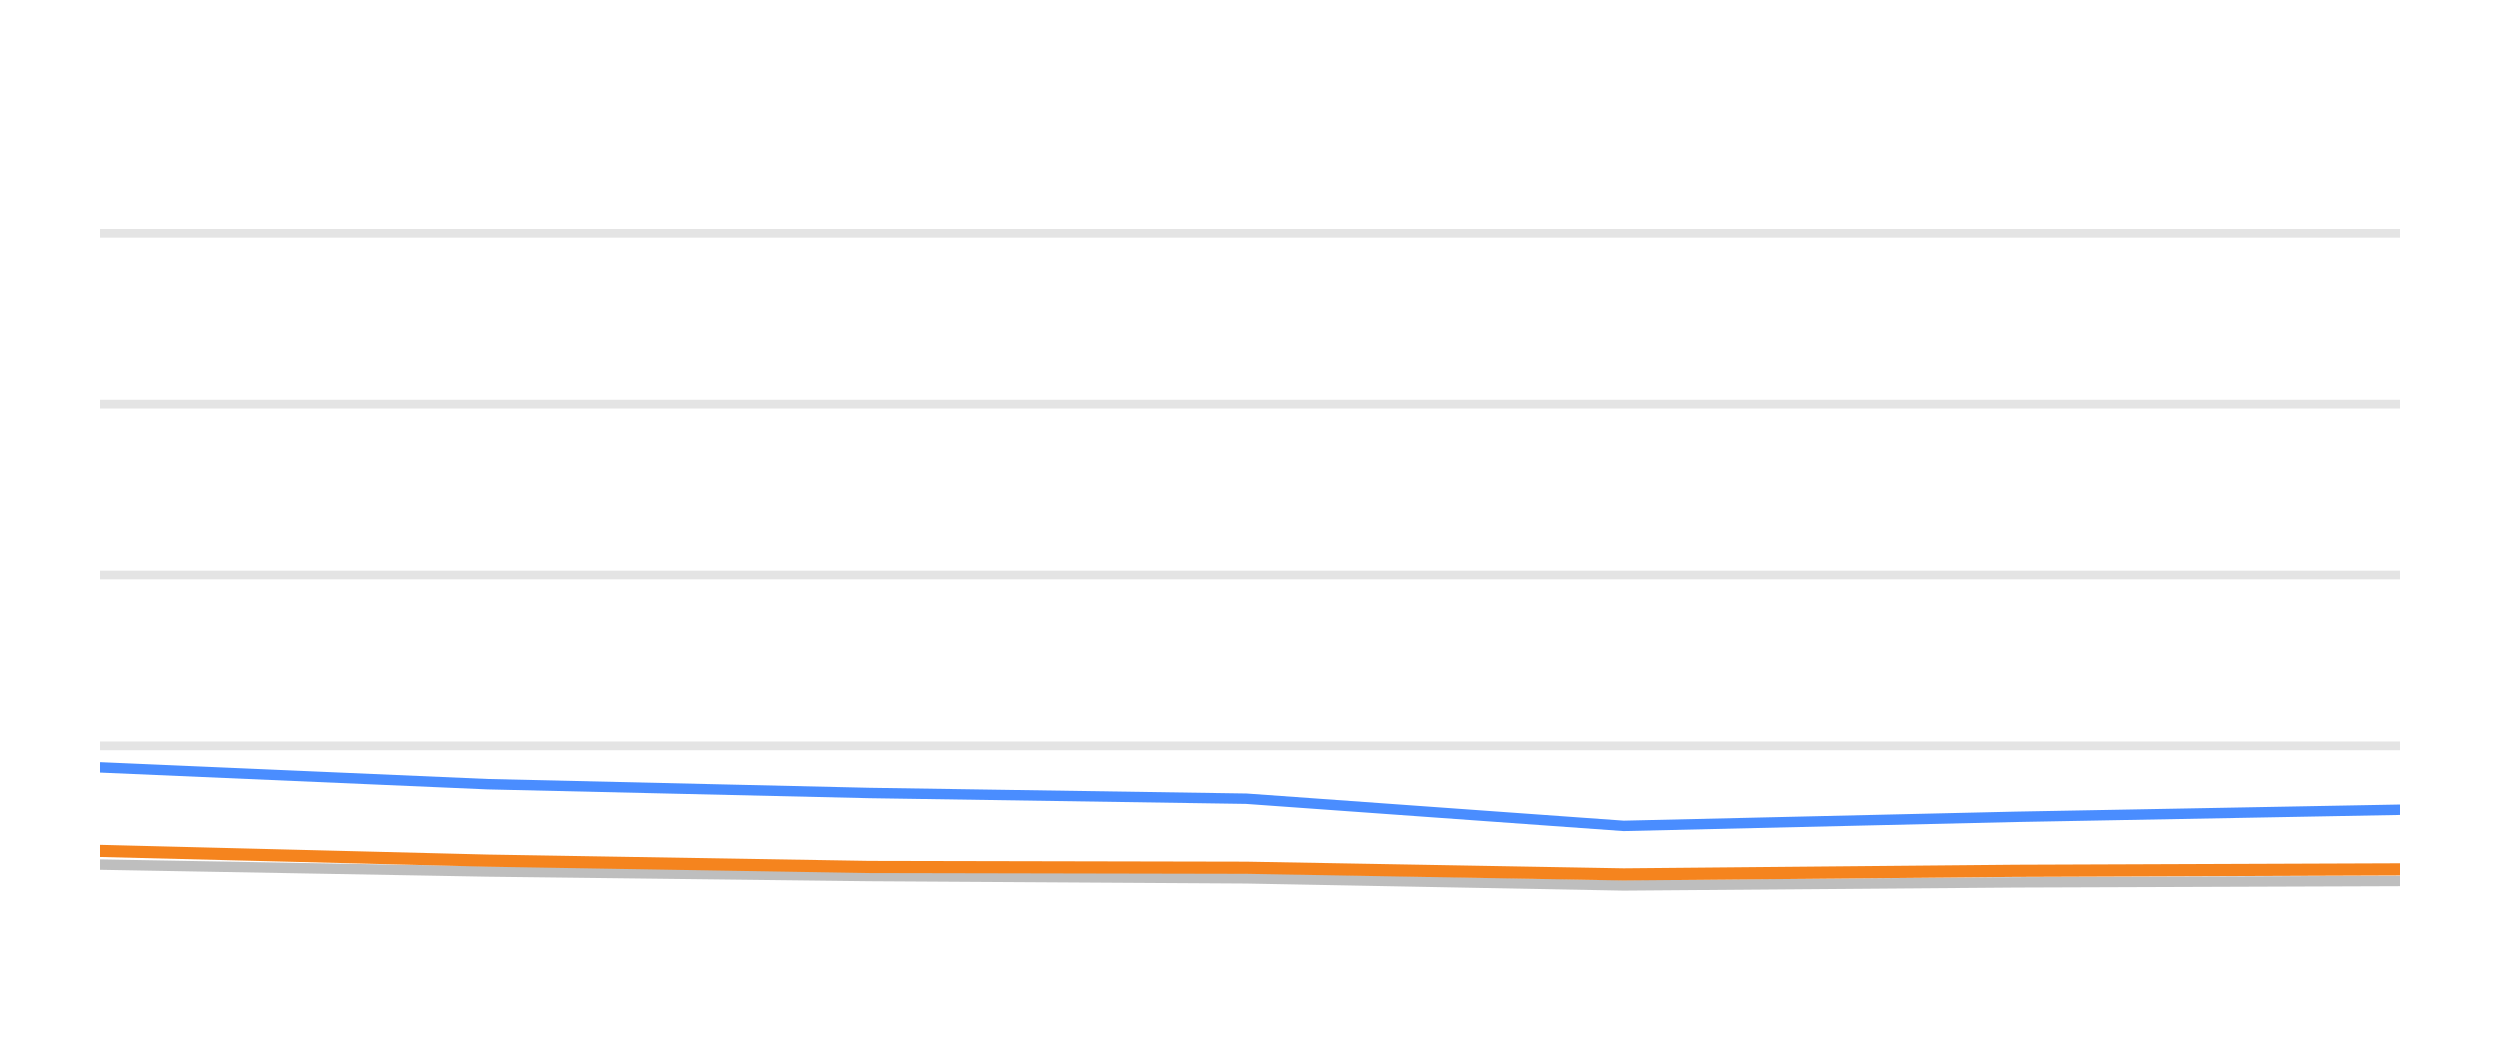
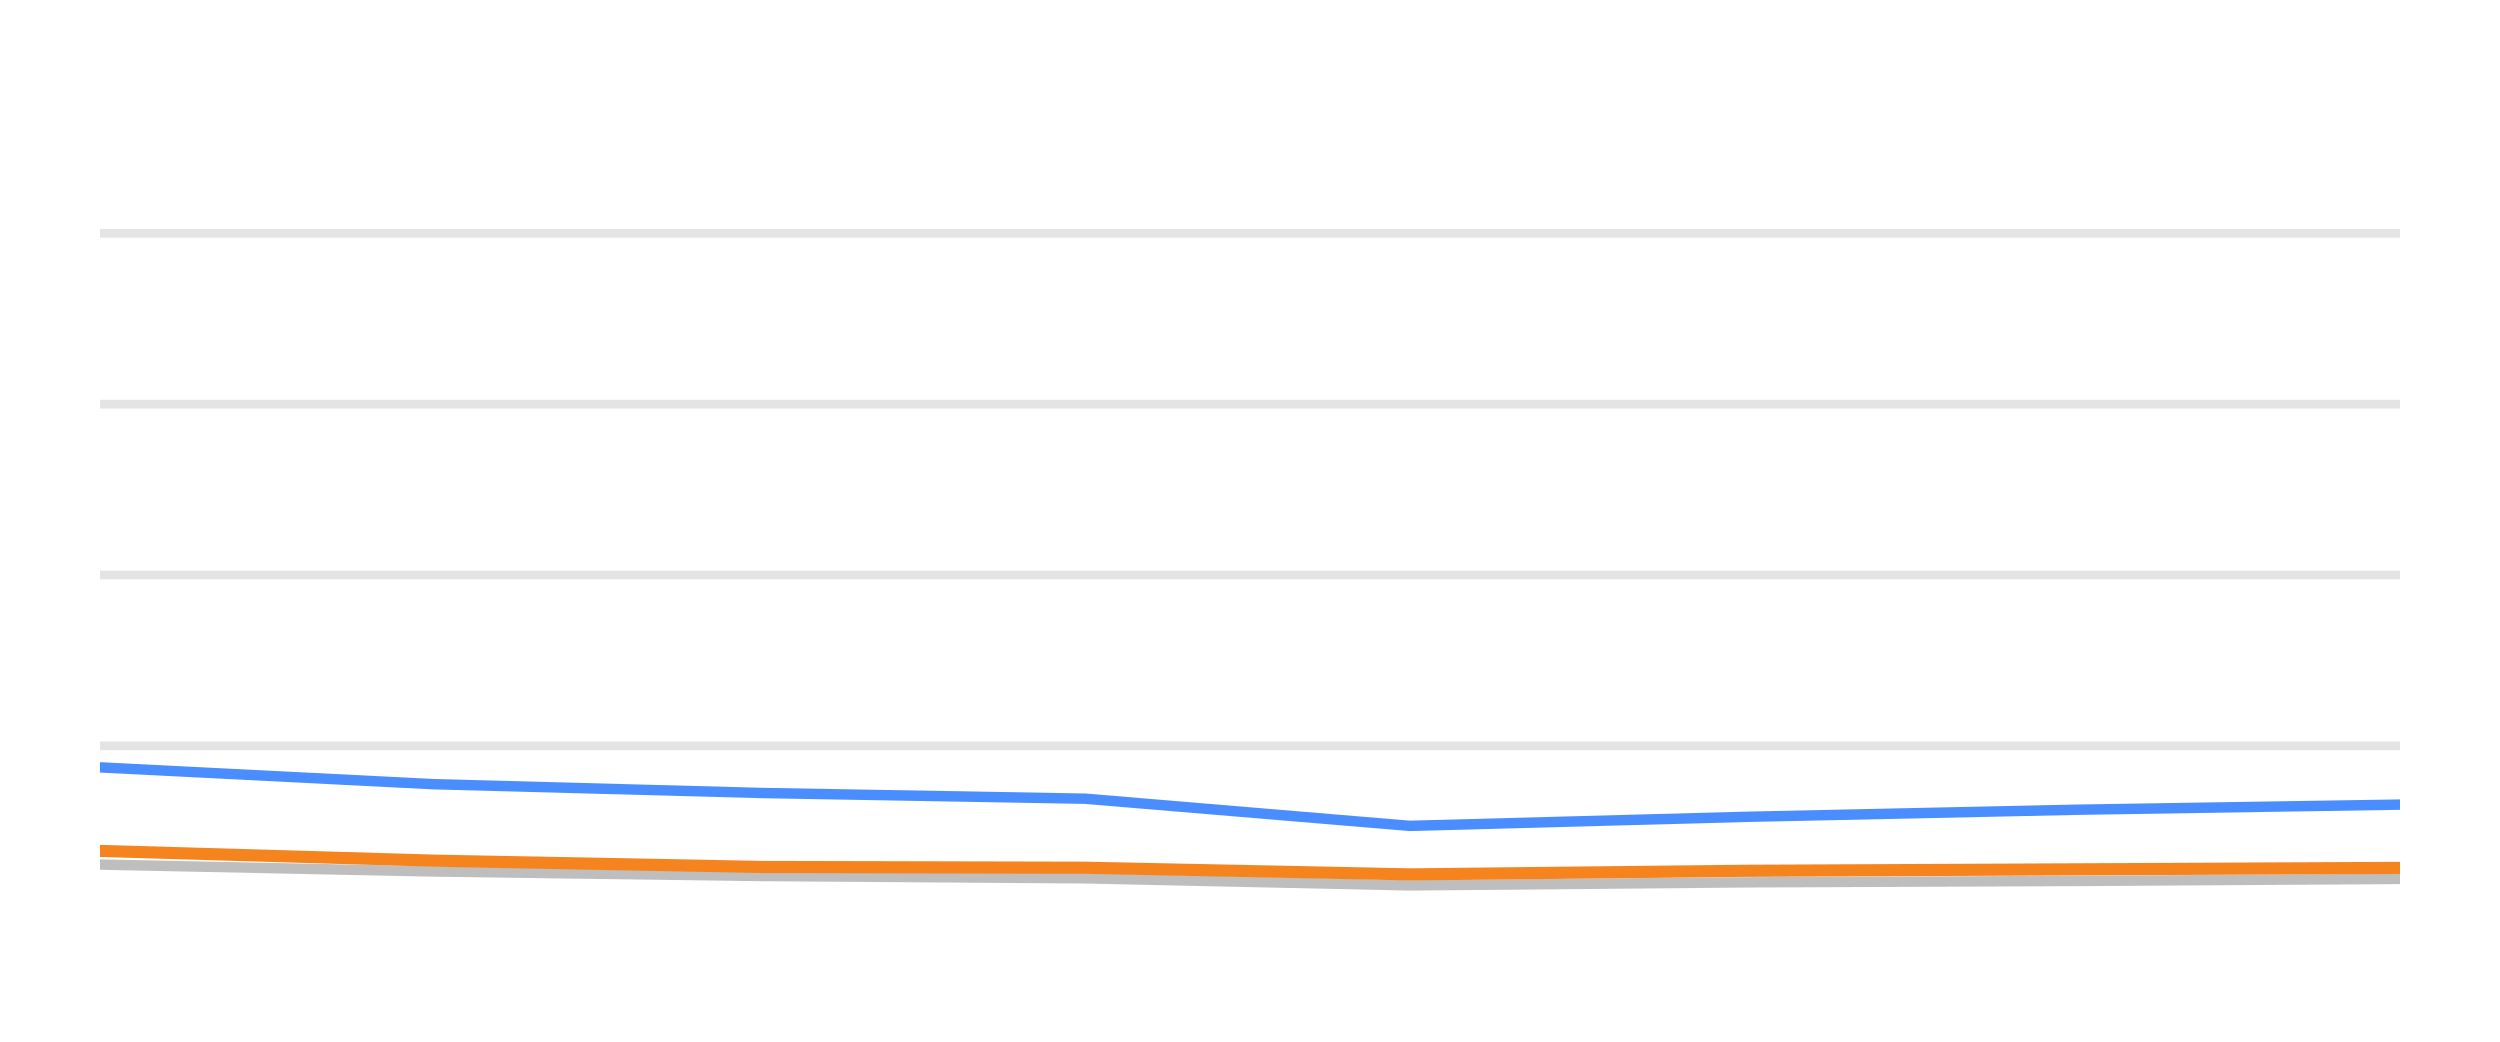
<svg xmlns="http://www.w3.org/2000/svg" width="144pt" height="60pt" viewBox="0 0 144 60" version="1.1">
  <defs>
    <style type="text/css">*{stroke-linejoin: round; stroke-linecap: butt}</style>
  </defs>
  <g id="figure_1">
    <g id="patch_1">
      <path d="M 0 60  L 144 60  L 144 0  L 0 0  L 0 60  z " style="fill: none; opacity: 0" />
    </g>
    <g id="axes_1">
      <g id="patch_2">
        <path d="M 5.76 52.8  L 138.24 52.8  L 138.24 3.6  L 5.76 3.6  L 5.76 52.8  z " style="fill: none" />
      </g>
      <g id="matplotlib.axis_1" />
      <g id="matplotlib.axis_2" />
      <g id="line2d_1">
-         <path d="M 5.76 42.96  L 138.24 42.96  " clip-path="url(#p343b63d3da)" style="fill: none; stroke: #b2b2b2; stroke-opacity: 0.35; stroke-width: 0.5; stroke-linecap: square" />
+         <path d="M 5.76 42.96  L 138.24 42.96  " clip-path="url(#pf51961e4ef)" style="fill: none; stroke: #b2b2b2; stroke-opacity: 0.35; stroke-width: 0.5; stroke-linecap: square" />
      </g>
      <g id="line2d_2">
-         <path d="M 5.76 33.12  L 138.24 33.12  " clip-path="url(#p343b63d3da)" style="fill: none; stroke: #b2b2b2; stroke-opacity: 0.35; stroke-width: 0.5; stroke-linecap: square" />
+         <path d="M 5.76 33.12  L 138.24 33.12  " clip-path="url(#pf51961e4ef)" style="fill: none; stroke: #b2b2b2; stroke-opacity: 0.35; stroke-width: 0.5; stroke-linecap: square" />
      </g>
      <g id="line2d_3">
-         <path d="M 5.76 23.28  L 138.24 23.28  " clip-path="url(#p343b63d3da)" style="fill: none; stroke: #b2b2b2; stroke-opacity: 0.35; stroke-width: 0.5; stroke-linecap: square" />
+         <path d="M 5.76 23.28  L 138.24 23.28  " clip-path="url(#pf51961e4ef)" style="fill: none; stroke: #b2b2b2; stroke-opacity: 0.35; stroke-width: 0.5; stroke-linecap: square" />
      </g>
      <g id="line2d_4">
-         <path d="M 5.76 13.44  L 138.24 13.44  " clip-path="url(#p343b63d3da)" style="fill: none; stroke: #b2b2b2; stroke-opacity: 0.35; stroke-width: 0.5; stroke-linecap: square" />
+         <path d="M 5.76 13.44  L 138.24 13.44  " clip-path="url(#pf51961e4ef)" style="fill: none; stroke: #b2b2b2; stroke-opacity: 0.35; stroke-width: 0.5; stroke-linecap: square" />
      </g>
      <g id="line2d_5">
-         <path d="M 5.76 49.799  L 28.081 50.197  L 50.079 50.458  L 71.788 50.591  L 93.522 50.999  L 116.069 50.822  L 138.24 50.743  " clip-path="url(#p343b63d3da)" style="fill: none; stroke: #bebebe; stroke-width: 0.6; stroke-linecap: round" />
+         <path d="M 5.76 49.799  L 24.946 50.197  L 43.853 50.458  L 62.513 50.591  L 81.194 50.999  L 100.574 50.822  L 119.63 50.743  L 138.24 50.625  " clip-path="url(#pf51961e4ef)" style="fill: none; stroke: #bebebe; stroke-width: 0.6; stroke-linecap: round" />
      </g>
      <g id="line2d_6">
-         <path d="M 5.76 44.2  L 28.081 45.169  L 50.079 45.676  L 71.788 46.005  L 93.522 47.57  L 116.069 47.049  L 138.24 46.64  " clip-path="url(#p343b63d3da)" style="fill: none; stroke: #4a8dff; stroke-width: 0.6; stroke-linecap: round" />
+         <path d="M 5.76 44.2  L 24.946 45.169  L 43.853 45.676  L 62.513 46.005  L 81.194 47.57  L 100.574 47.049  L 119.63 46.64  L 138.24 46.345  " clip-path="url(#pf51961e4ef)" style="fill: none; stroke: #4a8dff; stroke-width: 0.6; stroke-linecap: round" />
      </g>
      <g id="line2d_7">
-         <path d="M 5.76 49.012  L 28.081 49.572  L 50.079 49.937  L 71.788 49.981  L 93.522 50.365  L 116.069 50.158  L 138.24 50.074  " clip-path="url(#p343b63d3da)" style="fill: none; stroke: #f5841e; stroke-width: 0.7; stroke-linecap: round" />
+         <path d="M 5.76 49.012  L 24.946 49.572  L 43.853 49.937  L 62.513 49.981  L 81.194 50.365  L 100.574 50.158  L 119.63 50.074  L 138.24 49.991  " clip-path="url(#pf51961e4ef)" style="fill: none; stroke: #f5841e; stroke-width: 0.7; stroke-linecap: round" />
      </g>
    </g>
  </g>
  <defs>
-     <clipPath id="p343b63d3da">
+     <clipPath id="pf51961e4ef">
      <rect x="5.76" y="3.6" width="132.48" height="49.2" />
    </clipPath>
  </defs>
</svg>
